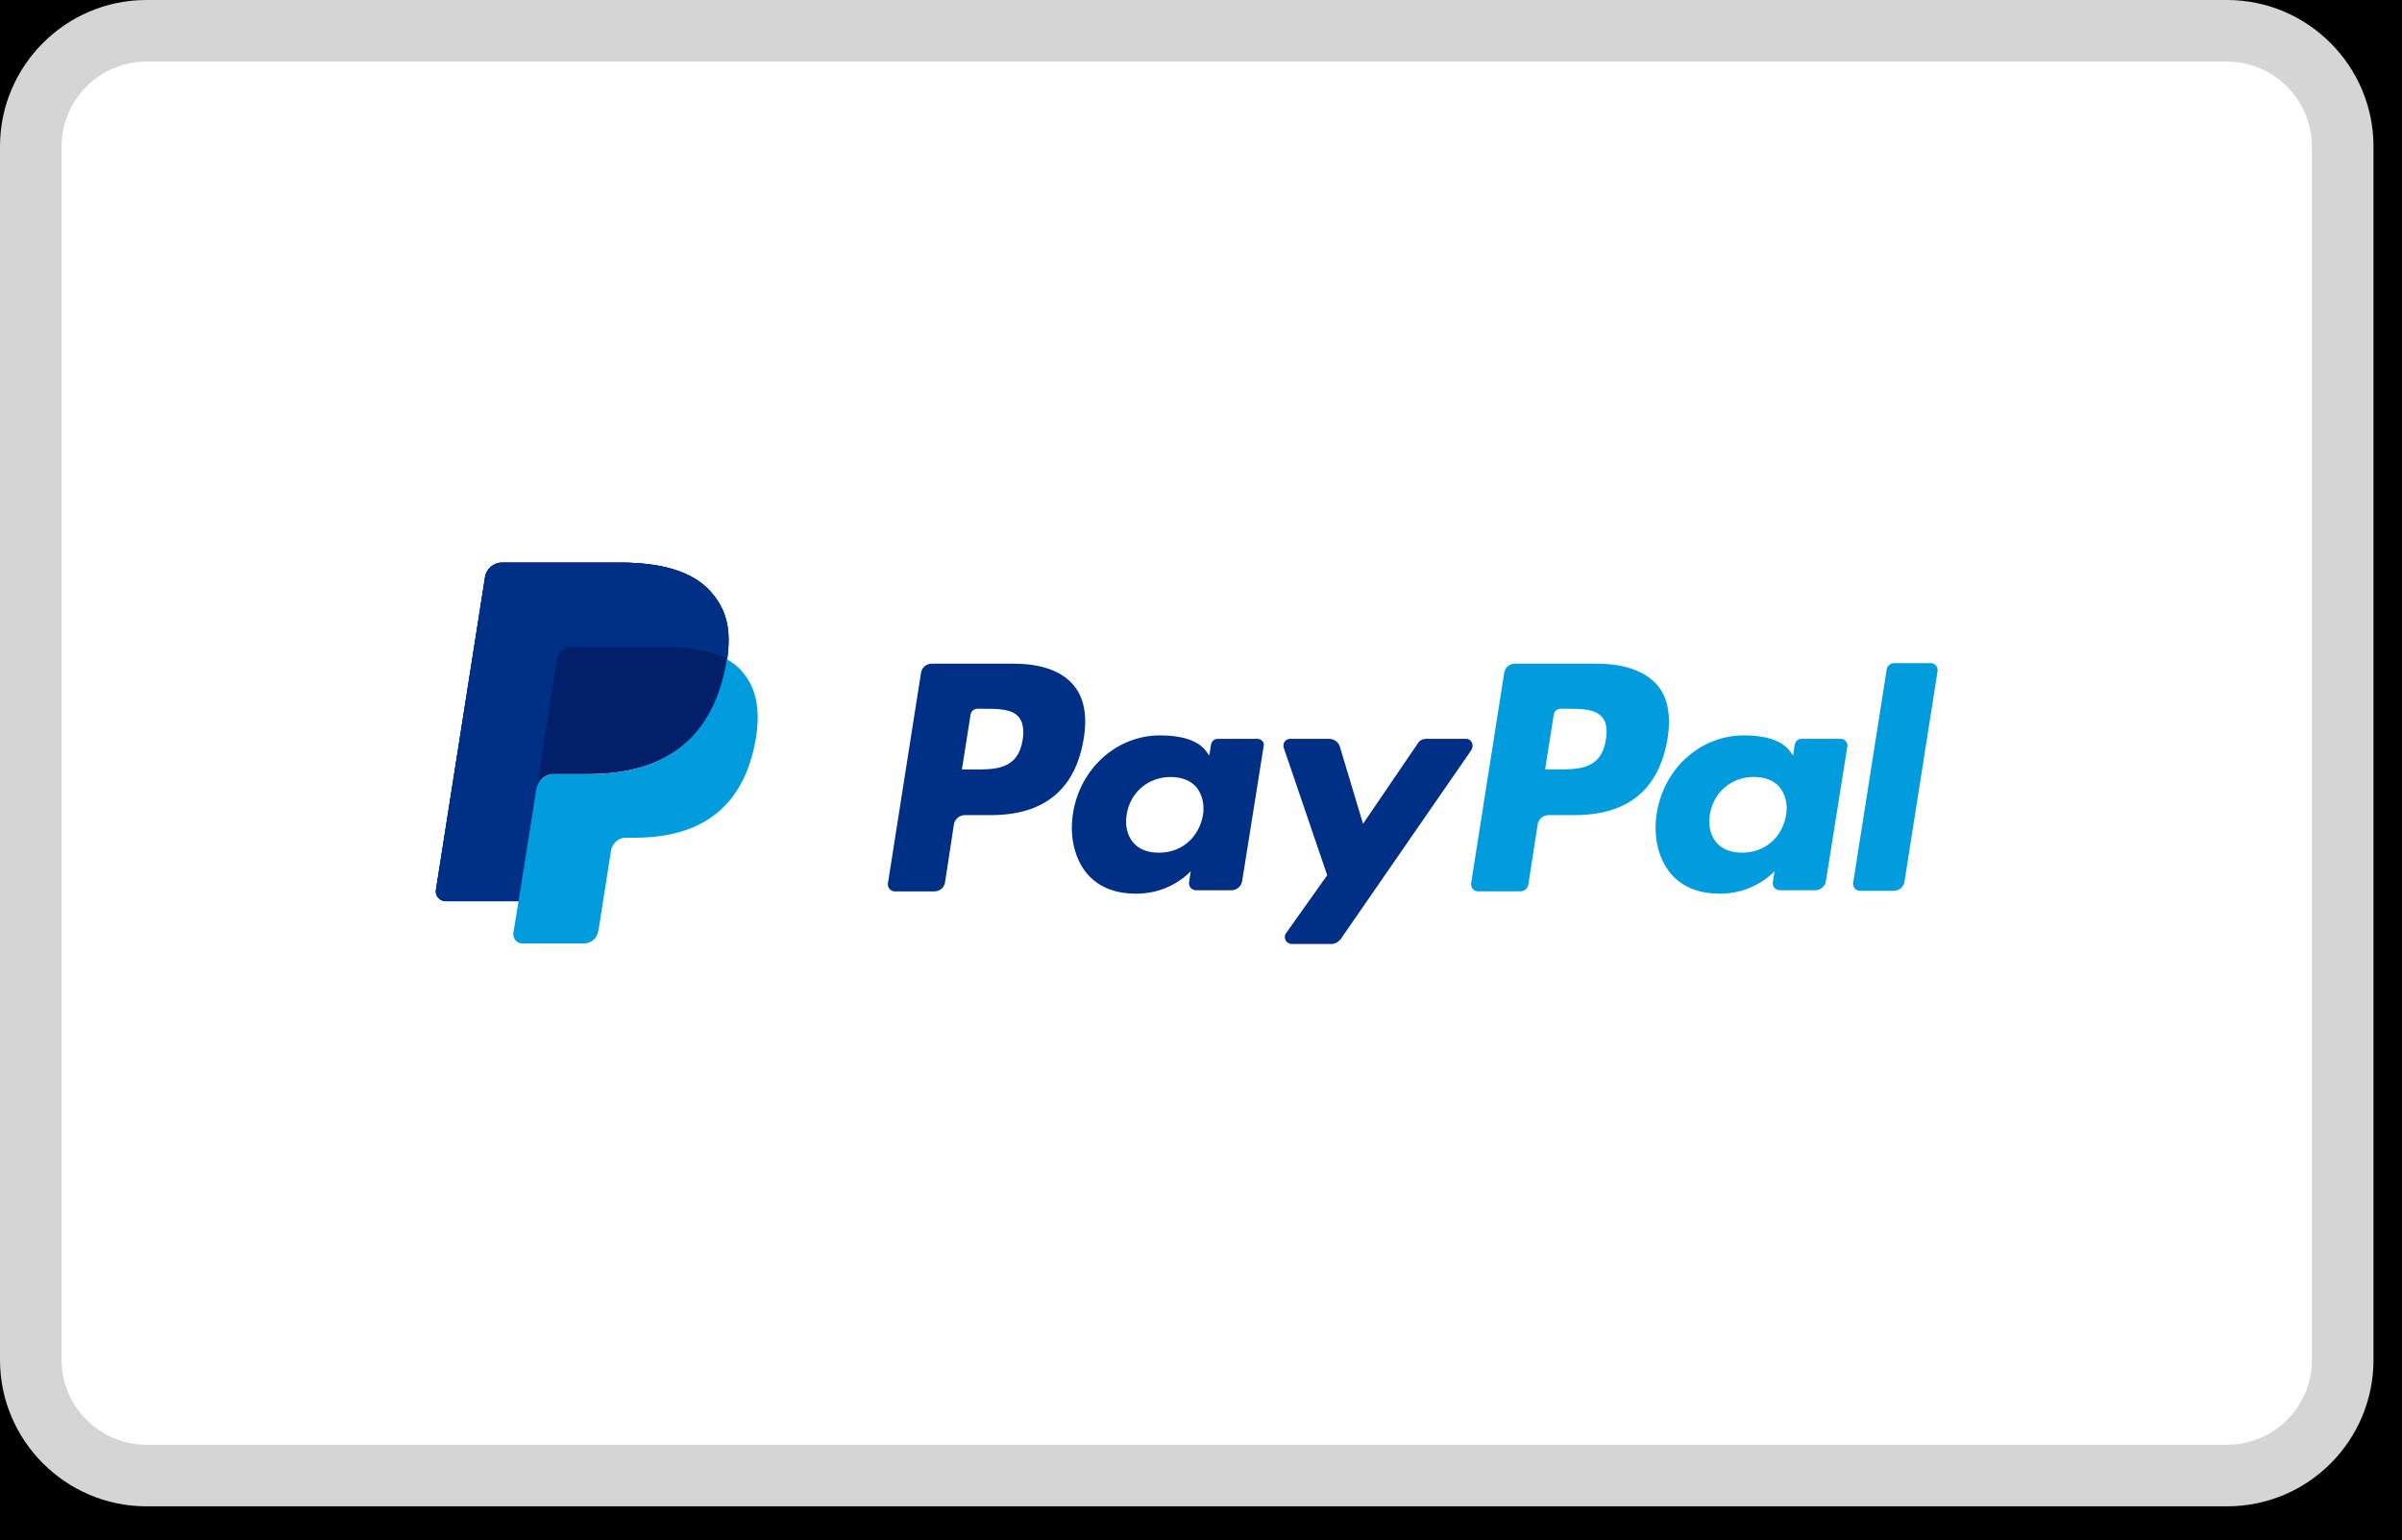
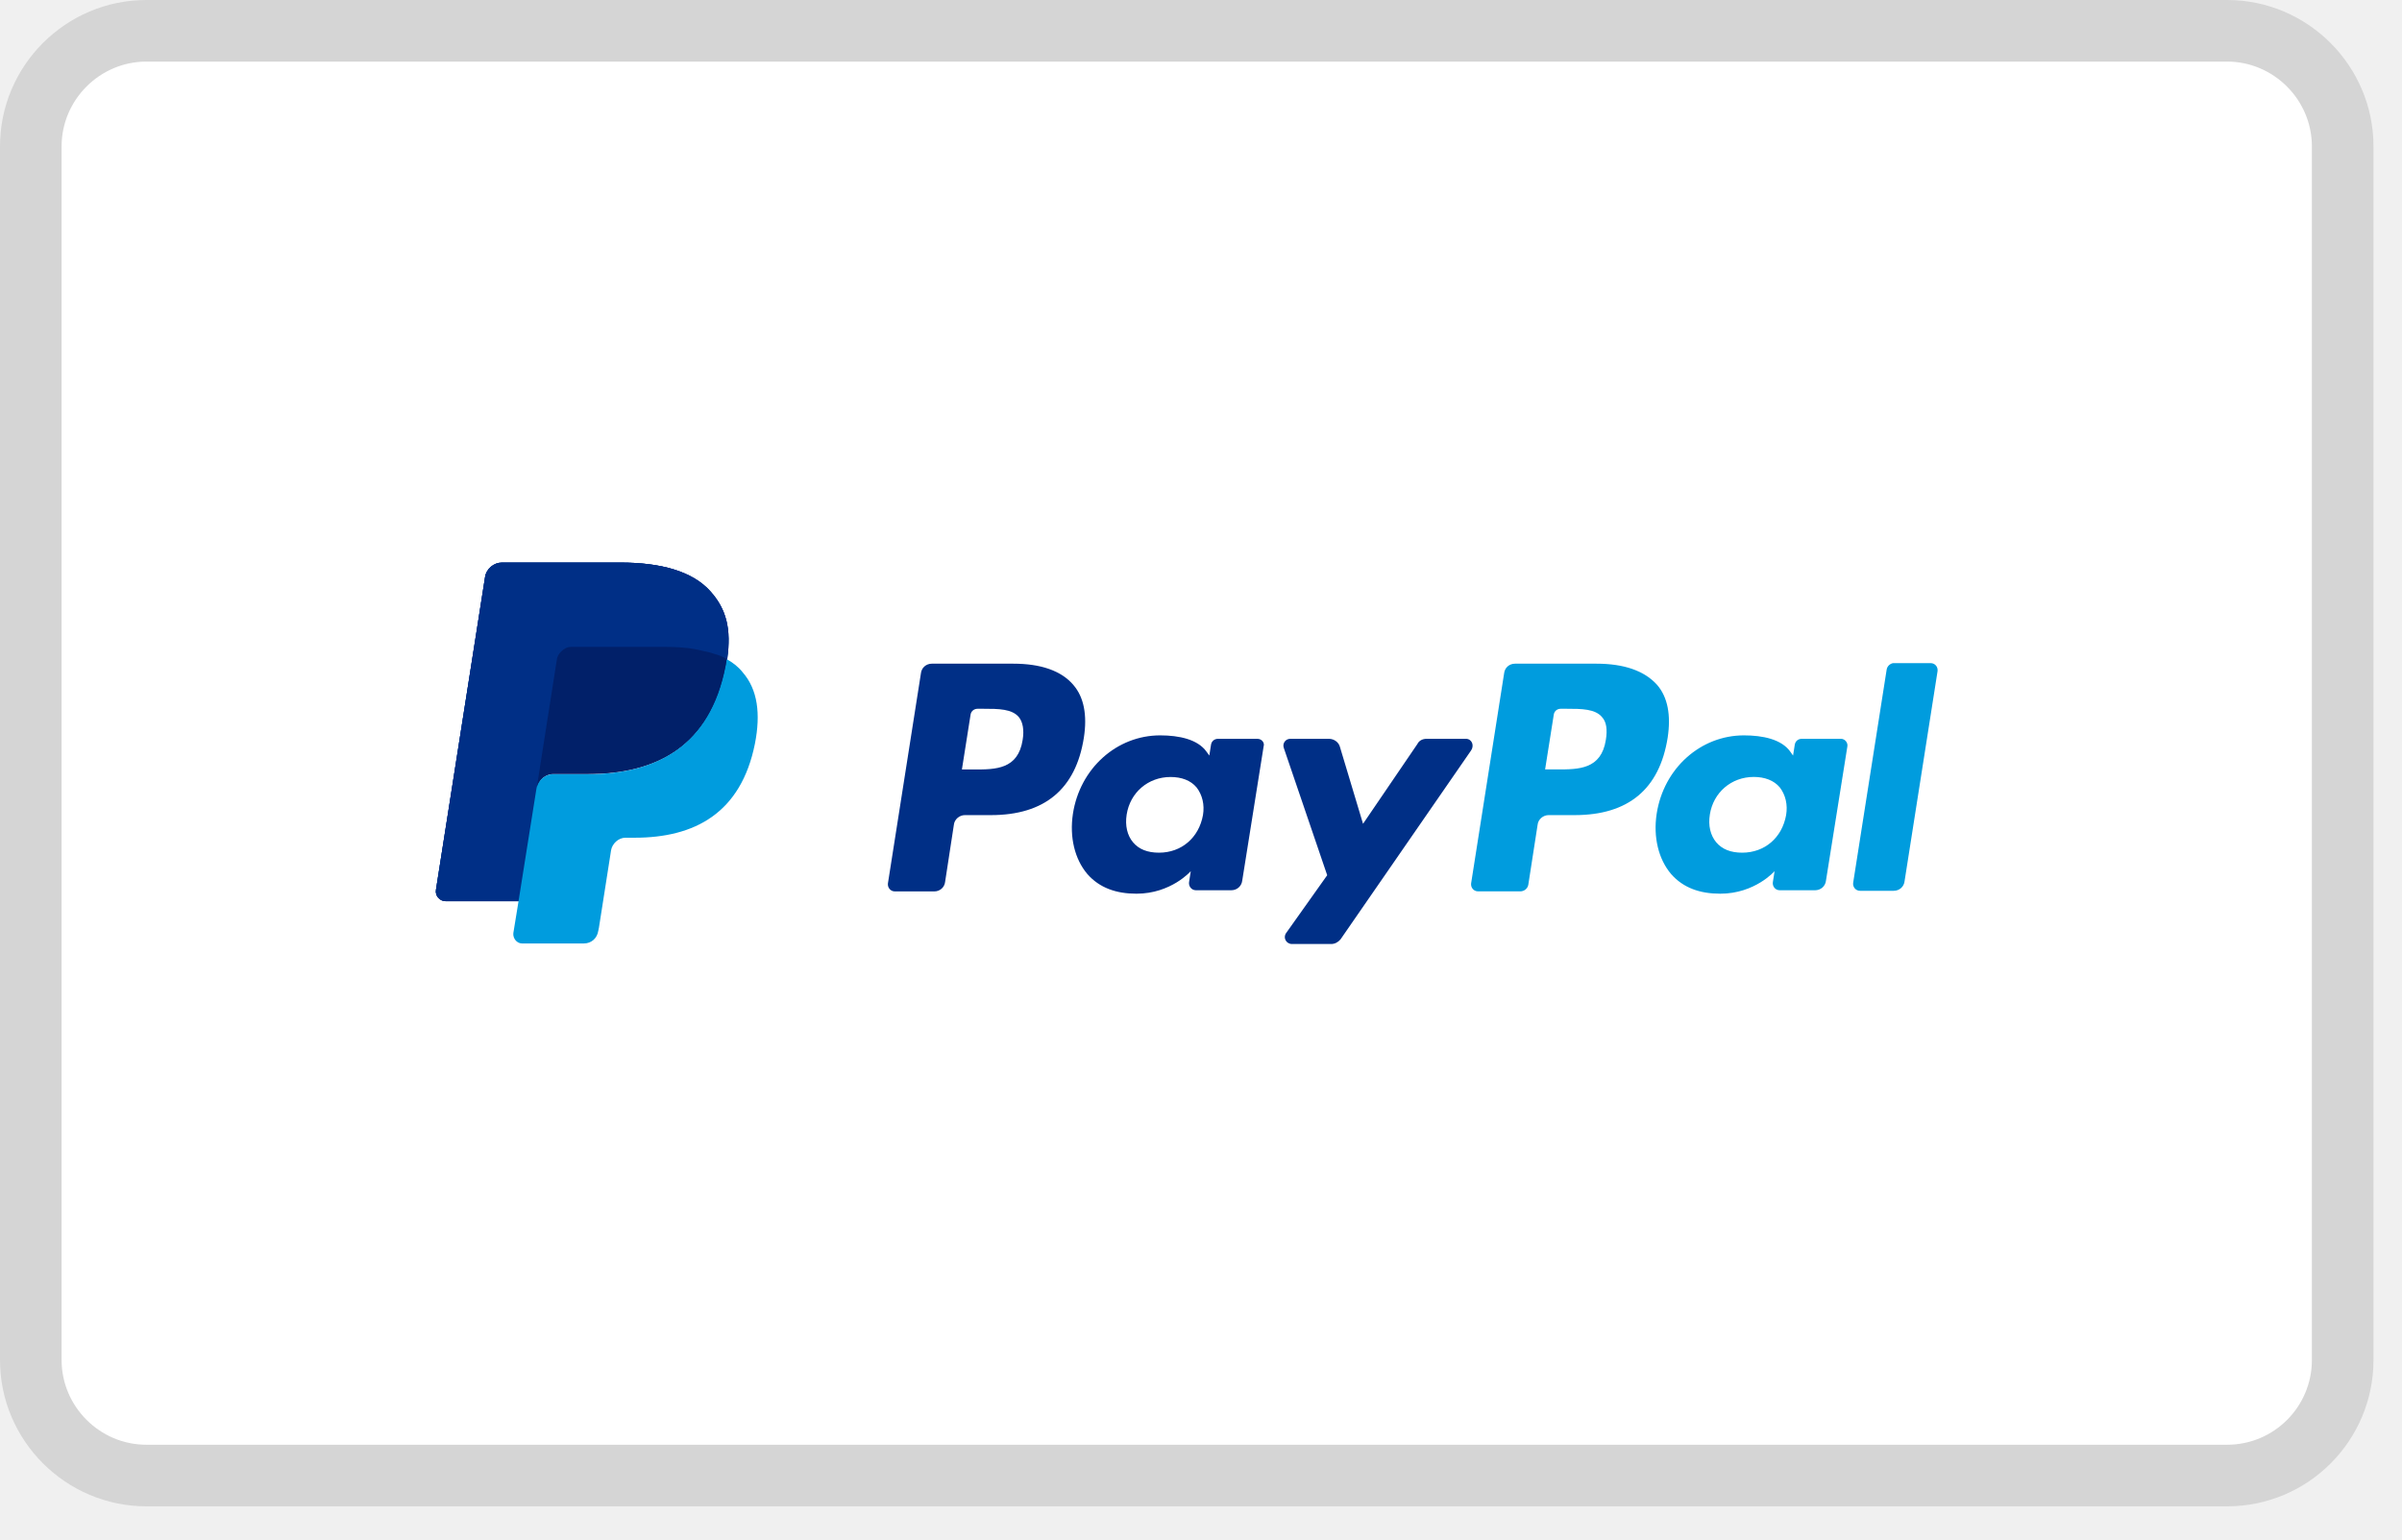
<svg xmlns="http://www.w3.org/2000/svg" width="39" height="25" viewBox="0 0 39 25" fill="none">
-   <rect width="39" height="25" fill="#232323" />
  <g id="footer">
-     <rect x="-183.037" y="-1131.27" width="1479" height="1793" rx="4.5" stroke="#232323" stroke-dasharray="10 5" />
    <g id="Property 1=Seltzer">
-       <rect width="1440" height="459" transform="translate(-163.537 -403.77)" fill="black" />
      <g id="Frame 583">
-         <rect width="1440" height="66" transform="translate(-163.537 -10.7695)" fill="black" />
        <g id="Frame 615">
          <g id="container">
            <g id="Frame 585">
              <g id="Frame 556">
                <g id="Group">
                  <g id="Group_2">
                    <path id="Vector" d="M36.16 23.96H2.377C1.345 23.96 0.5 23.116 0.5 22.084V2.377C0.5 1.345 1.345 0.5 2.377 0.5H36.16C37.192 0.5 38.037 1.345 38.037 2.377V22.084C38.037 23.116 37.202 23.96 36.16 23.96Z" fill="white" />
                    <path id="Vector (Stroke)" fill-rule="evenodd" clip-rule="evenodd" d="M2.377 1C1.621 1 1 1.621 1 2.377V22.084C1 22.84 1.621 23.46 2.377 23.46H36.16C36.924 23.46 37.537 22.841 37.537 22.084V2.377C37.537 1.621 36.916 1 36.16 1H2.377ZM0 2.377C0 1.068 1.068 0 2.377 0H36.16C37.468 0 38.537 1.068 38.537 2.377V22.084C38.537 23.39 37.479 24.46 36.16 24.46H2.377C1.068 24.46 0 23.392 0 22.084V2.377Z" fill="#D5D5D5" />
                  </g>
                  <g id="Group_3">
                    <path id="path14499" d="M11.536 9.604C11.245 9.276 10.729 9.135 10.072 9.135H8.149C8.017 9.135 7.895 9.238 7.876 9.369L7.079 14.446C7.06 14.55 7.144 14.634 7.238 14.634H8.43L8.73 12.738L8.721 12.795C8.74 12.663 8.852 12.56 8.993 12.56H9.556C10.664 12.56 11.536 12.11 11.79 10.805C11.799 10.768 11.799 10.73 11.809 10.693C11.78 10.674 11.78 10.674 11.809 10.693C11.874 10.223 11.799 9.895 11.536 9.604Z" fill="#003087" />
                    <path id="path14519" d="M23.801 11.997H23.163C23.098 11.997 23.041 12.025 23.013 12.082L22.131 13.377L21.756 12.129C21.737 12.054 21.662 11.997 21.577 11.997H20.949C20.873 11.997 20.817 12.072 20.845 12.147L21.549 14.212L20.883 15.15C20.827 15.226 20.883 15.329 20.977 15.329H21.615C21.671 15.329 21.727 15.3 21.765 15.254L23.886 12.185C23.942 12.101 23.895 11.997 23.801 11.997ZM19.532 13.236C19.466 13.602 19.184 13.846 18.818 13.846C18.631 13.846 18.49 13.79 18.396 13.677C18.302 13.565 18.265 13.405 18.293 13.227C18.349 12.87 18.64 12.617 19.006 12.617C19.184 12.617 19.334 12.673 19.428 12.786C19.522 12.908 19.56 13.067 19.532 13.236ZM20.414 11.997H19.776C19.719 11.997 19.672 12.035 19.663 12.091L19.635 12.269L19.588 12.204C19.447 12.007 19.147 11.941 18.837 11.941C18.133 11.941 17.533 12.476 17.42 13.217C17.364 13.593 17.448 13.949 17.655 14.193C17.852 14.418 18.124 14.512 18.452 14.512C19.015 14.512 19.334 14.146 19.334 14.146L19.306 14.325C19.297 14.39 19.344 14.456 19.419 14.456H19.991C20.085 14.456 20.16 14.39 20.17 14.296L20.517 12.119C20.536 12.063 20.489 11.997 20.414 11.997ZM16.604 12.016C16.529 12.495 16.163 12.495 15.815 12.495H15.618L15.759 11.603C15.768 11.547 15.816 11.509 15.872 11.509H15.966C16.21 11.509 16.435 11.509 16.547 11.65C16.604 11.725 16.632 11.847 16.604 12.016ZM16.454 10.777H15.13C15.037 10.777 14.961 10.843 14.952 10.937L14.417 14.343C14.408 14.409 14.455 14.475 14.53 14.475H15.168C15.262 14.475 15.337 14.409 15.346 14.315L15.487 13.396C15.496 13.302 15.581 13.236 15.665 13.236H16.088C16.96 13.236 17.467 12.814 17.598 11.979C17.655 11.613 17.599 11.322 17.43 11.125C17.233 10.89 16.895 10.777 16.454 10.777Z" fill="#002F86" />
                    <path id="path14523" d="M30.633 10.871L30.089 14.334C30.079 14.399 30.127 14.465 30.201 14.465H30.746C30.84 14.465 30.915 14.399 30.924 14.305L31.459 10.899C31.468 10.833 31.422 10.768 31.346 10.768H30.736C30.689 10.777 30.643 10.815 30.633 10.871ZM29 13.236C28.935 13.602 28.653 13.846 28.287 13.846C28.099 13.846 27.959 13.789 27.865 13.677C27.771 13.564 27.733 13.405 27.762 13.226C27.818 12.87 28.109 12.616 28.475 12.616C28.653 12.616 28.803 12.673 28.897 12.785C28.991 12.907 29.029 13.067 29 13.236ZM29.892 11.997H29.254C29.197 11.997 29.151 12.034 29.141 12.091L29.113 12.269L29.066 12.203C28.925 12.006 28.625 11.941 28.315 11.941C27.611 11.941 27.011 12.476 26.898 13.217C26.842 13.592 26.926 13.949 27.133 14.193C27.33 14.418 27.602 14.512 27.931 14.512C28.494 14.512 28.813 14.146 28.813 14.146L28.785 14.324C28.775 14.39 28.822 14.456 28.897 14.456H29.47C29.563 14.456 29.639 14.39 29.648 14.296L29.995 12.119C30.005 12.063 29.957 11.997 29.892 11.997ZM26.073 12.016C25.997 12.494 25.631 12.494 25.284 12.494H25.087L25.228 11.603C25.237 11.546 25.284 11.509 25.34 11.509H25.434C25.678 11.509 25.904 11.509 26.016 11.65C26.082 11.725 26.101 11.847 26.073 12.016ZM25.922 10.777H24.599C24.505 10.777 24.43 10.843 24.421 10.937L23.886 14.343C23.877 14.409 23.924 14.474 23.999 14.474H24.684C24.749 14.474 24.806 14.427 24.815 14.362L24.965 13.395C24.974 13.301 25.059 13.236 25.143 13.236H25.566C26.439 13.236 26.945 12.813 27.077 11.978C27.133 11.612 27.077 11.321 26.908 11.124C26.701 10.89 26.363 10.777 25.922 10.777Z" fill="#009CDE" />
                    <path id="path14527" d="M11.536 9.604C11.245 9.276 10.729 9.135 10.072 9.135H8.149C8.017 9.135 7.895 9.238 7.876 9.369L7.079 14.446C7.06 14.55 7.144 14.634 7.238 14.634H8.43L8.73 12.738L8.721 12.795C8.74 12.663 8.852 12.56 8.993 12.56H9.556C10.664 12.56 11.536 12.11 11.79 10.805C11.799 10.768 11.799 10.73 11.809 10.693C11.78 10.674 11.78 10.674 11.809 10.693C11.874 10.223 11.799 9.895 11.536 9.604Z" fill="#003087" />
                    <path id="path14531" d="M9.04 10.711C9.049 10.627 9.106 10.561 9.171 10.533C9.2 10.514 9.237 10.514 9.275 10.514H10.786C10.964 10.514 11.133 10.524 11.283 10.552C11.33 10.561 11.367 10.571 11.414 10.58C11.452 10.589 11.499 10.599 11.536 10.608C11.555 10.617 11.574 10.617 11.593 10.627C11.668 10.655 11.733 10.683 11.799 10.711C11.874 10.233 11.799 9.904 11.536 9.604C11.245 9.276 10.729 9.135 10.072 9.135H8.149C8.017 9.135 7.895 9.238 7.876 9.369L7.079 14.446C7.06 14.55 7.144 14.634 7.238 14.634H8.43L8.73 12.738L9.04 10.711Z" fill="#002F86" />
                    <path id="path14535" d="M11.798 10.703C11.788 10.741 11.788 10.778 11.779 10.816C11.525 12.12 10.653 12.571 9.545 12.571H8.982C8.851 12.571 8.729 12.674 8.71 12.805L8.419 14.635L8.335 15.151C8.325 15.236 8.391 15.32 8.476 15.32H9.48C9.602 15.32 9.696 15.236 9.714 15.114L9.724 15.067L9.911 13.875L9.921 13.809C9.94 13.697 10.043 13.603 10.155 13.603H10.306C11.272 13.603 12.032 13.209 12.258 12.073C12.351 11.595 12.304 11.2 12.06 10.919C11.995 10.835 11.901 10.759 11.798 10.703Z" fill="#009CDE" />
                    <path id="path14539" d="M11.537 10.598C11.5 10.588 11.463 10.579 11.415 10.57C11.378 10.56 11.331 10.551 11.284 10.541C11.134 10.513 10.965 10.504 10.787 10.504H9.276C9.238 10.504 9.201 10.513 9.173 10.532C9.107 10.57 9.051 10.635 9.041 10.71L8.722 12.747L8.713 12.803C8.732 12.672 8.844 12.568 8.985 12.568H9.548C10.655 12.568 11.528 12.118 11.781 10.814C11.791 10.776 11.791 10.739 11.8 10.701C11.735 10.663 11.669 10.635 11.594 10.617C11.575 10.607 11.556 10.607 11.537 10.598Z" fill="#012069" />
                  </g>
                </g>
              </g>
            </g>
          </g>
        </g>
      </g>
    </g>
  </g>
</svg>
